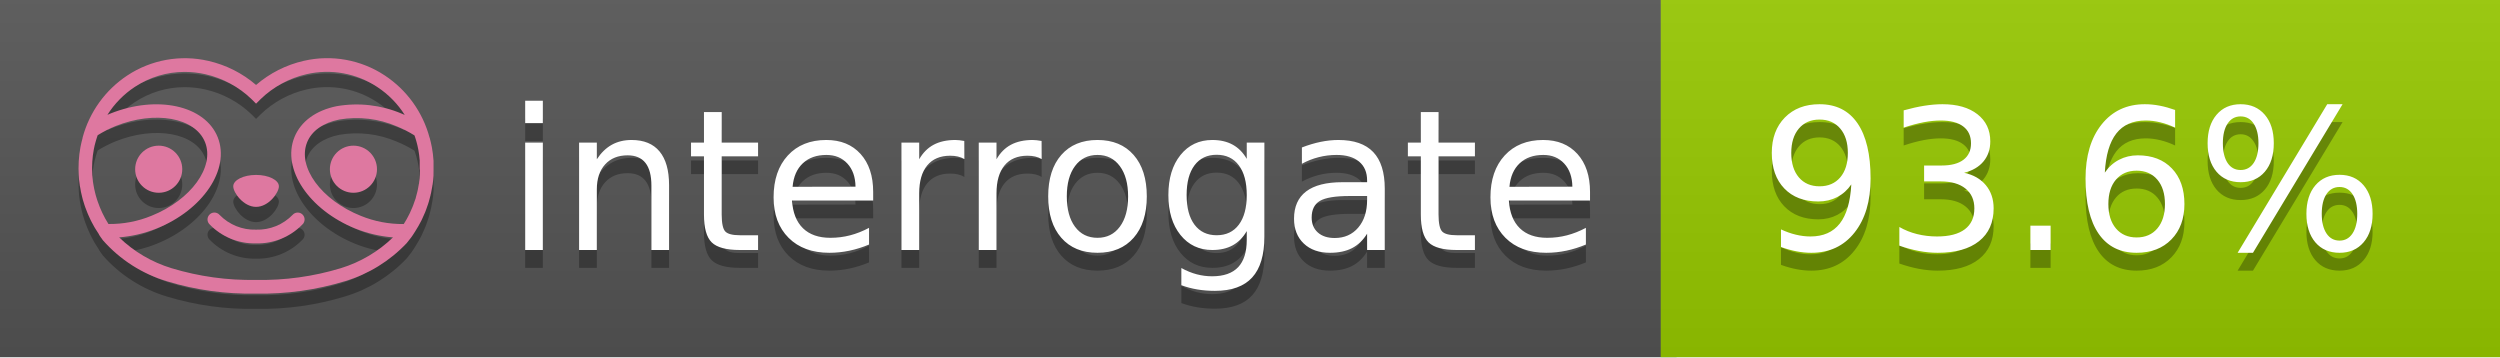
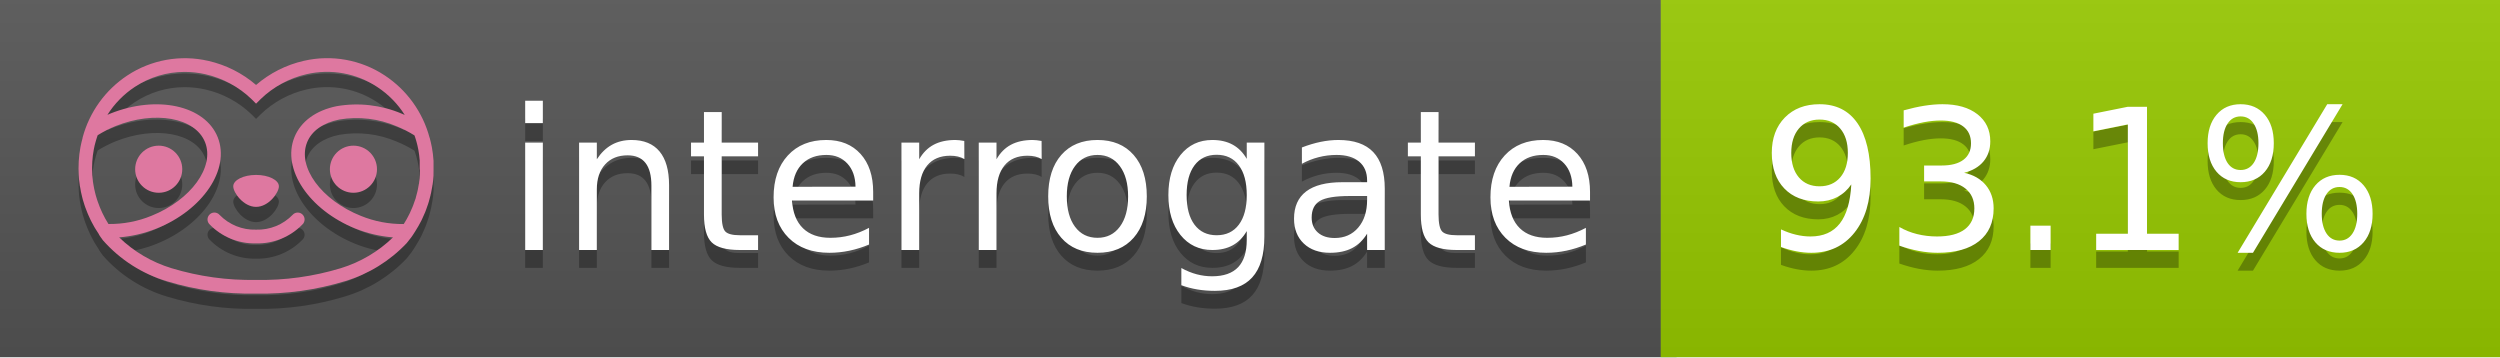
<svg xmlns="http://www.w3.org/2000/svg" width="140" height="20" viewBox="0 0 140 20" version="1.1" xml:space="preserve" style="fill-rule:evenodd;clip-rule:evenodd;stroke-linejoin:round;stroke-miterlimit:2;">
  <g transform="matrix(1,0,0,1,22,0)">
    <g id="backgrounds" transform="matrix(1.32789,0,0,1,-22.3892,0)">
      <rect x="0" y="0" width="71" height="20" style="fill:rgb(85,85,85);" />
    </g>
    <rect x="71" y="0" width="47" height="20" data-interrogate="color" style="fill:#97CA00" />
    <g transform="matrix(1.19746,0,0,1,-22.3744,-4.85723e-16)">
      <rect x="0" y="0" width="118" height="20" style="fill:url(#_Linear1);" />
    </g>
  </g>
  <g fill="#fff" text-anchor="middle" font-family="DejaVu Sans,Verdana,Geneva,sans-serif" font-size="110">
    <text x="590" y="150" fill="#010101" fill-opacity=".3" transform="scale(.1)" textLength="610">interrogate</text>
    <text x="590" y="140" transform="scale(.1)" textLength="610">interrogate</text>
-     <text x="1160" y="150" fill="#010101" fill-opacity=".3" transform="scale(.1)" textLength="370" data-interrogate="result">93.6%</text>
-     <text x="1160" y="140" transform="scale(.1)" textLength="370" data-interrogate="result">93.6%</text>
+     <text x="1160" y="150" fill="#010101" fill-opacity=".3" transform="scale(.1)" textLength="370" data-interrogate="result">93.1%</text>
+     <text x="1160" y="140" transform="scale(.1)" textLength="370" data-interrogate="result">93.1%</text>
  </g>
  <g id="logo-shadow" transform="matrix(0.854876,0,0,0.854876,-6.73514,1.732)">
    <g transform="matrix(0.299012,0,0,0.299012,9.70229,-6.68582)">
      <path d="M50,64.25C52.76,64.25 55,61.13 55,59.75C55,58.37 52.76,57.25 50,57.25C47.24,57.25 45,58.37 45,59.75C45,61.13 47.24,64.25 50,64.25Z" style="fill:rgb(1,1,1);fill-opacity:0.3;fill-rule:nonzero;" />
    </g>
    <g transform="matrix(0.299012,0,0,0.299012,9.70229,-6.68582)">
      <path d="M88,49.05C86.506,43.475 83.018,38.638 78.2,35.46C72.969,32.002 66.539,30.844 60.43,32.26C56.576,33.145 52.995,34.958 50,37.54C46.998,34.958 43.411,33.149 39.55,32.27C33.441,30.853 27.011,32.011 21.78,35.47C16.97,38.652 13.489,43.489 12,49.06L12,49.13C11.82,49.79 11.66,50.46 11.53,51.13C11.146,53.207 11.021,55.323 11.16,57.43C11.16,58.03 11.26,58.63 11.34,59.23C11.34,59.51 11.43,59.79 11.48,60.07C11.53,60.35 11.58,60.68 11.64,60.98C11.7,61.28 11.8,61.69 11.89,62.05C11.98,62.41 11.99,62.47 12.05,62.68C12.16,63.07 12.28,63.46 12.41,63.84L12.58,64.34C12.72,64.74 12.88,65.14 13.04,65.53L13.23,65.98C13.403,66.373 13.583,66.767 13.77,67.16L13.99,67.59C14.19,67.97 14.39,68.35 14.61,68.73L14.87,69.15C15.1,69.52 15.33,69.89 15.58,70.26L15.58,70.32L15.99,70.93C16.14,71.14 16.29,71.36 16.45,71.57C20.206,75.83 25.086,78.95 30.53,80.57C36.839,82.48 43.41,83.385 50,83.25C56.599,83.374 63.177,82.456 69.49,80.53C74.644,78.978 79.303,76.102 83,72.19C83.34,71.78 83.65,71.35 84,70.92L84.18,70.66L84.33,70.44L84.41,70.32C84.55,70.12 84.67,69.9 84.81,69.7C85.07,69.3 85.32,68.89 85.55,68.48C85.78,68.07 86.02,67.65 86.23,67.22C86.31,67.05 86.39,66.88 86.47,66.7C86.67,66.28 86.85,65.87 87.03,65.44L87.23,64.92C87.397,64.487 87.55,64.05 87.69,63.61L87.85,63.09C87.98,62.64 88.1,62.19 88.21,61.74C88.21,61.57 88.3,61.39 88.33,61.22C88.43,60.75 88.52,60.22 88.6,59.79C88.6,59.64 88.66,59.49 88.68,59.33C88.77,58.71 88.84,58.08 88.88,57.45L88.88,54.17C88.817,53.164 88.693,52.162 88.51,51.17C88.38,50.5 88.23,49.84 88.05,49.17L88,49.05ZM85.89,56.44L85.89,57.23C85.89,57.78 85.79,58.32 85.72,58.86C85.72,59.01 85.72,59.15 85.65,59.3C85.59,59.7 85.51,60.11 85.43,60.51L85.32,60.99C85.23,61.38 85.12,61.77 85.01,62.16C85.01,62.31 84.93,62.46 84.88,62.6C84.74,63.04 84.59,63.47 84.42,63.9L84.27,64.28C84.1,64.71 83.91,65.14 83.71,65.56C83.51,65.98 83.43,66.12 83.28,66.4L83.01,66.91C82.83,67.223 82.643,67.537 82.45,67.85L82.35,68.01C79.121,68.047 75.918,67.434 72.93,66.21C64.27,62.74 59,55.52 61.18,50.11C62.18,47.6 64.7,45.82 68.26,45.11C72.489,44.395 76.835,44.908 80.78,46.59C82.141,47.144 83.453,47.813 84.7,48.59C84.76,48.76 84.82,48.93 84.88,49.1C84.94,49.27 85.05,49.63 85.12,49.9C85.28,50.5 85.44,51.1 85.55,51.73C85.691,52.507 85.792,53.292 85.85,54.08L85.85,55.89C85.85,56.12 85.91,56.25 85.91,56.45L85.89,56.44ZM17.66,68C16.668,66.435 15.869,64.756 15.28,63L15.17,62.68C15.06,62.35 14.96,62.01 14.87,61.68C14.823,61.493 14.777,61.31 14.73,61.13C14.66,60.84 14.59,60.55 14.53,60.27C14.47,59.99 14.43,59.72 14.38,59.44C14.33,59.16 14.3,59 14.27,58.78C14.2,58.27 14.15,57.78 14.11,57.23L14.11,57.03C14.008,55.236 14.122,53.437 14.45,51.67C14.56,51.06 14.71,50.46 14.88,49.87C14.96,49.59 15.04,49.32 15.13,49.05C15.22,48.78 15.24,48.72 15.3,48.55C16.548,47.774 17.859,47.105 19.22,46.55C27.86,43.09 36.65,44.67 38.82,50.08C40.99,55.49 35.73,62.74 27.09,66.2C24.101,67.431 20.893,68.043 17.66,68ZM68.57,77.68C62.554,79.508 56.287,80.376 50,80.25C43.737,80.37 37.495,79.506 31.5,77.69C27.185,76.38 23.243,74.062 20,70.93C22.815,70.706 25.58,70.055 28.2,69C38.37,64.92 44.39,56 41.6,49C38.81,42 28.27,39.72 18.1,43.8L17.43,44.09C18.973,41.648 21.019,39.561 23.43,37.97C26.671,35.824 30.473,34.68 34.36,34.68C35.884,34.681 37.404,34.852 38.89,35.19C42.694,36.049 46.191,37.935 49,40.64L50,41.64L51,40.64C53.797,37.937 57.279,36.049 61.07,35.18C66.402,33.947 72.014,34.968 76.57,38C78.98,39.588 81.026,41.671 82.57,44.11L81.9,43.82C77.409,41.921 72.464,41.355 67.66,42.19C63.08,43.12 59.79,45.54 58.39,49.02C55.6,55.97 61.62,64.94 71.79,69.02C74.414,70.07 77.182,70.714 80,70.93C76.776,74.05 72.859,76.363 68.57,77.68Z" style="fill:rgb(1,1,1);fill-opacity:0.3;fill-rule:nonzero;" />
    </g>
    <g transform="matrix(0.299012,0,0,0.299012,9.70229,-6.68582)">
      <circle cx="71.33" cy="56" r="5.16" style="fill:rgb(1,1,1);fill-opacity:0.3;" />
    </g>
    <g transform="matrix(0.299012,0,0,0.299012,9.70229,-6.68582)">
      <circle cx="28.67" cy="56" r="5.16" style="fill:rgb(1,1,1);fill-opacity:0.3;" />
    </g>
    <g transform="matrix(0.299012,0,0,0.299012,9.70229,-6.68582)">
      <path d="M58,66C55.912,68.161 53.003,69.339 50,69.24C46.997,69.339 44.088,68.161 42,66C41.714,65.677 41.302,65.491 40.87,65.491C40.042,65.491 39.361,66.172 39.361,67C39.361,67.368 39.496,67.724 39.74,68C42.403,70.804 46.134,72.35 50,72.25C53.862,72.347 57.59,70.802 60.25,68C60.495,67.725 60.63,67.369 60.63,67C60.63,66.174 59.951,65.495 59.125,65.495C58.695,65.495 58.285,65.679 58,66Z" style="fill:rgb(1,1,1);fill-opacity:0.3;fill-rule:nonzero;" />
    </g>
  </g>
  <g id="logo-pink" transform="matrix(0.854876,0,0,0.854876,-6.73514,0.877124)">
    <g transform="matrix(0.299012,0,0,0.299012,9.70229,-6.68582)">
      <path d="M50,64.25C52.76,64.25 55,61.13 55,59.75C55,58.37 52.76,57.25 50,57.25C47.24,57.25 45,58.37 45,59.75C45,61.13 47.24,64.25 50,64.25Z" style="fill:rgb(222,120,160);fill-rule:nonzero;" />
    </g>
    <g transform="matrix(0.299012,0,0,0.299012,9.70229,-6.68582)">
      <path d="M88,49.05C86.506,43.475 83.018,38.638 78.2,35.46C72.969,32.002 66.539,30.844 60.43,32.26C56.576,33.145 52.995,34.958 50,37.54C46.998,34.958 43.411,33.149 39.55,32.27C33.441,30.853 27.011,32.011 21.78,35.47C16.97,38.652 13.489,43.489 12,49.06L12,49.13C11.82,49.79 11.66,50.46 11.53,51.13C11.146,53.207 11.021,55.323 11.16,57.43C11.16,58.03 11.26,58.63 11.34,59.23C11.34,59.51 11.43,59.79 11.48,60.07C11.53,60.35 11.58,60.68 11.64,60.98C11.7,61.28 11.8,61.69 11.89,62.05C11.98,62.41 11.99,62.47 12.05,62.68C12.16,63.07 12.28,63.46 12.41,63.84L12.58,64.34C12.72,64.74 12.88,65.14 13.04,65.53L13.23,65.98C13.403,66.373 13.583,66.767 13.77,67.16L13.99,67.59C14.19,67.97 14.39,68.35 14.61,68.73L14.87,69.15C15.1,69.52 15.33,69.89 15.58,70.26L15.58,70.32L15.99,70.93C16.14,71.14 16.29,71.36 16.45,71.57C20.206,75.83 25.086,78.95 30.53,80.57C36.839,82.48 43.41,83.385 50,83.25C56.599,83.374 63.177,82.456 69.49,80.53C74.644,78.978 79.303,76.102 83,72.19C83.34,71.78 83.65,71.35 84,70.92L84.18,70.66L84.33,70.44L84.41,70.32C84.55,70.12 84.67,69.9 84.81,69.7C85.07,69.3 85.32,68.89 85.55,68.48C85.78,68.07 86.02,67.65 86.23,67.22C86.31,67.05 86.39,66.88 86.47,66.7C86.67,66.28 86.85,65.87 87.03,65.44L87.23,64.92C87.397,64.487 87.55,64.05 87.69,63.61L87.85,63.09C87.98,62.64 88.1,62.19 88.21,61.74C88.21,61.57 88.3,61.39 88.33,61.22C88.43,60.75 88.52,60.22 88.6,59.79C88.6,59.64 88.66,59.49 88.68,59.33C88.77,58.71 88.84,58.08 88.88,57.45L88.88,54.17C88.817,53.164 88.693,52.162 88.51,51.17C88.38,50.5 88.23,49.84 88.05,49.17L88,49.05ZM85.89,56.44L85.89,57.23C85.89,57.78 85.79,58.32 85.72,58.86C85.72,59.01 85.72,59.15 85.65,59.3C85.59,59.7 85.51,60.11 85.43,60.51L85.32,60.99C85.23,61.38 85.12,61.77 85.01,62.16C85.01,62.31 84.93,62.46 84.88,62.6C84.74,63.04 84.59,63.47 84.42,63.9L84.27,64.28C84.1,64.71 83.91,65.14 83.71,65.56C83.51,65.98 83.43,66.12 83.28,66.4L83.01,66.91C82.83,67.223 82.643,67.537 82.45,67.85L82.35,68.01C79.121,68.047 75.918,67.434 72.93,66.21C64.27,62.74 59,55.52 61.18,50.11C62.18,47.6 64.7,45.82 68.26,45.11C72.489,44.395 76.835,44.908 80.78,46.59C82.141,47.144 83.453,47.813 84.7,48.59C84.76,48.76 84.82,48.93 84.88,49.1C84.94,49.27 85.05,49.63 85.12,49.9C85.28,50.5 85.44,51.1 85.55,51.73C85.691,52.507 85.792,53.292 85.85,54.08L85.85,55.89C85.85,56.12 85.91,56.25 85.91,56.45L85.89,56.44ZM17.66,68C16.668,66.435 15.869,64.756 15.28,63L15.17,62.68C15.06,62.35 14.96,62.01 14.87,61.68C14.823,61.493 14.777,61.31 14.73,61.13C14.66,60.84 14.59,60.55 14.53,60.27C14.47,59.99 14.43,59.72 14.38,59.44C14.33,59.16 14.3,59 14.27,58.78C14.2,58.27 14.15,57.78 14.11,57.23L14.11,57.03C14.008,55.236 14.122,53.437 14.45,51.67C14.56,51.06 14.71,50.46 14.88,49.87C14.96,49.59 15.04,49.32 15.13,49.05C15.22,48.78 15.24,48.72 15.3,48.55C16.548,47.774 17.859,47.105 19.22,46.55C27.86,43.09 36.65,44.67 38.82,50.08C40.99,55.49 35.73,62.74 27.09,66.2C24.101,67.431 20.893,68.043 17.66,68ZM68.57,77.68C62.554,79.508 56.287,80.376 50,80.25C43.737,80.37 37.495,79.506 31.5,77.69C27.185,76.38 23.243,74.062 20,70.93C22.815,70.706 25.58,70.055 28.2,69C38.37,64.92 44.39,56 41.6,49C38.81,42 28.27,39.72 18.1,43.8L17.43,44.09C18.973,41.648 21.019,39.561 23.43,37.97C26.671,35.824 30.473,34.68 34.36,34.68C35.884,34.681 37.404,34.852 38.89,35.19C42.694,36.049 46.191,37.935 49,40.64L50,41.64L51,40.64C53.797,37.937 57.279,36.049 61.07,35.18C66.402,33.947 72.014,34.968 76.57,38C78.98,39.588 81.026,41.671 82.57,44.11L81.9,43.82C77.409,41.921 72.464,41.355 67.66,42.19C63.08,43.12 59.79,45.54 58.39,49.02C55.6,55.97 61.62,64.94 71.79,69.02C74.414,70.07 77.182,70.714 80,70.93C76.776,74.05 72.859,76.363 68.57,77.68Z" style="fill:rgb(222,120,160);fill-rule:nonzero;" />
    </g>
    <g transform="matrix(0.299012,0,0,0.299012,9.70229,-6.68582)">
      <circle cx="71.33" cy="56" r="5.16" style="fill:rgb(222,120,160);" />
    </g>
    <g transform="matrix(0.299012,0,0,0.299012,9.70229,-6.68582)">
      <circle cx="28.67" cy="56" r="5.16" style="fill:rgb(222,120,160);" />
    </g>
    <g transform="matrix(0.299012,0,0,0.299012,9.70229,-6.68582)">
      <path d="M58,66C55.912,68.161 53.003,69.339 50,69.24C46.997,69.339 44.088,68.161 42,66C41.714,65.677 41.302,65.491 40.87,65.491C40.042,65.491 39.361,66.172 39.361,67C39.361,67.368 39.496,67.724 39.74,68C42.403,70.804 46.134,72.35 50,72.25C53.862,72.347 57.59,70.802 60.25,68C60.495,67.725 60.63,67.369 60.63,67C60.63,66.174 59.951,65.495 59.125,65.495C58.695,65.495 58.285,65.679 58,66Z" style="fill:rgb(222,120,160);fill-rule:nonzero;" />
    </g>
  </g>
  <defs>
    <linearGradient id="_Linear1" x1="0" y1="0" x2="1" y2="0" gradientUnits="userSpaceOnUse" gradientTransform="matrix(1.22465e-15,20,-20,1.22465e-15,0,0)">
      <stop offset="0" style="stop-color:rgb(187,187,187);stop-opacity:0.1" />
      <stop offset="1" style="stop-color:black;stop-opacity:0.1" />
    </linearGradient>
  </defs>
</svg>
